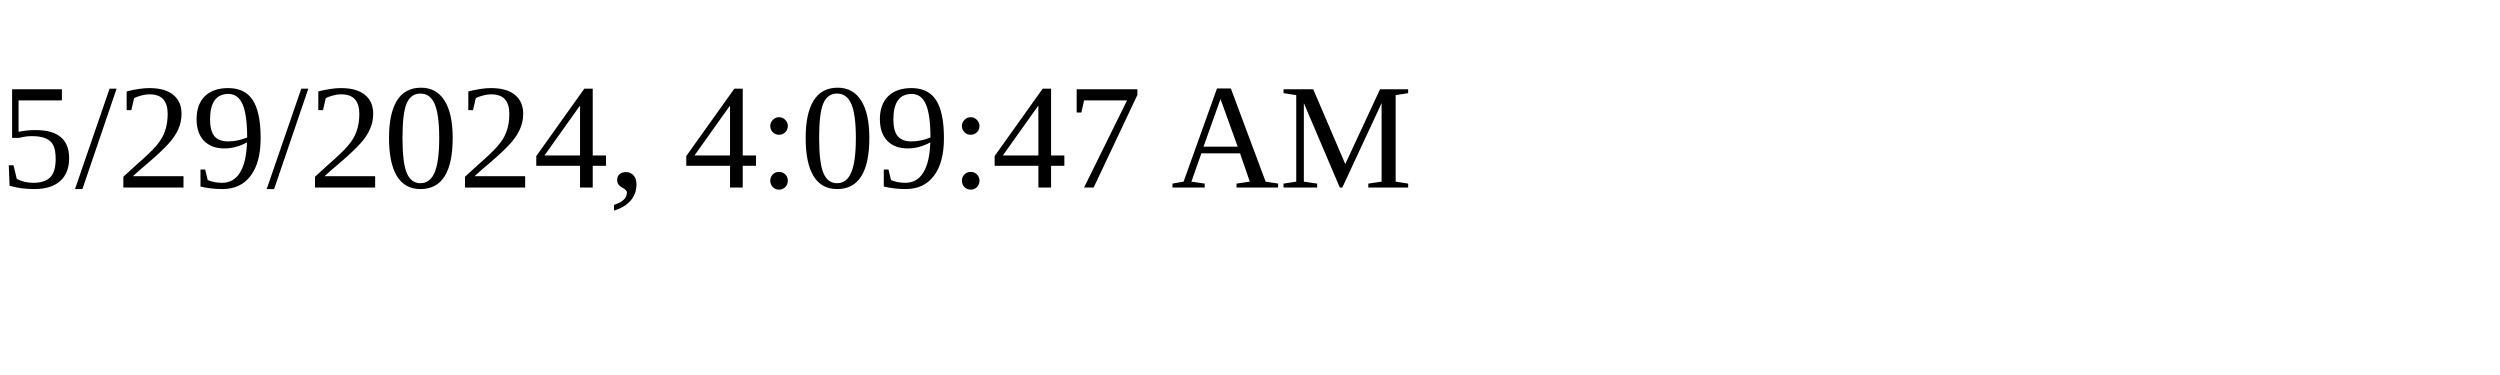
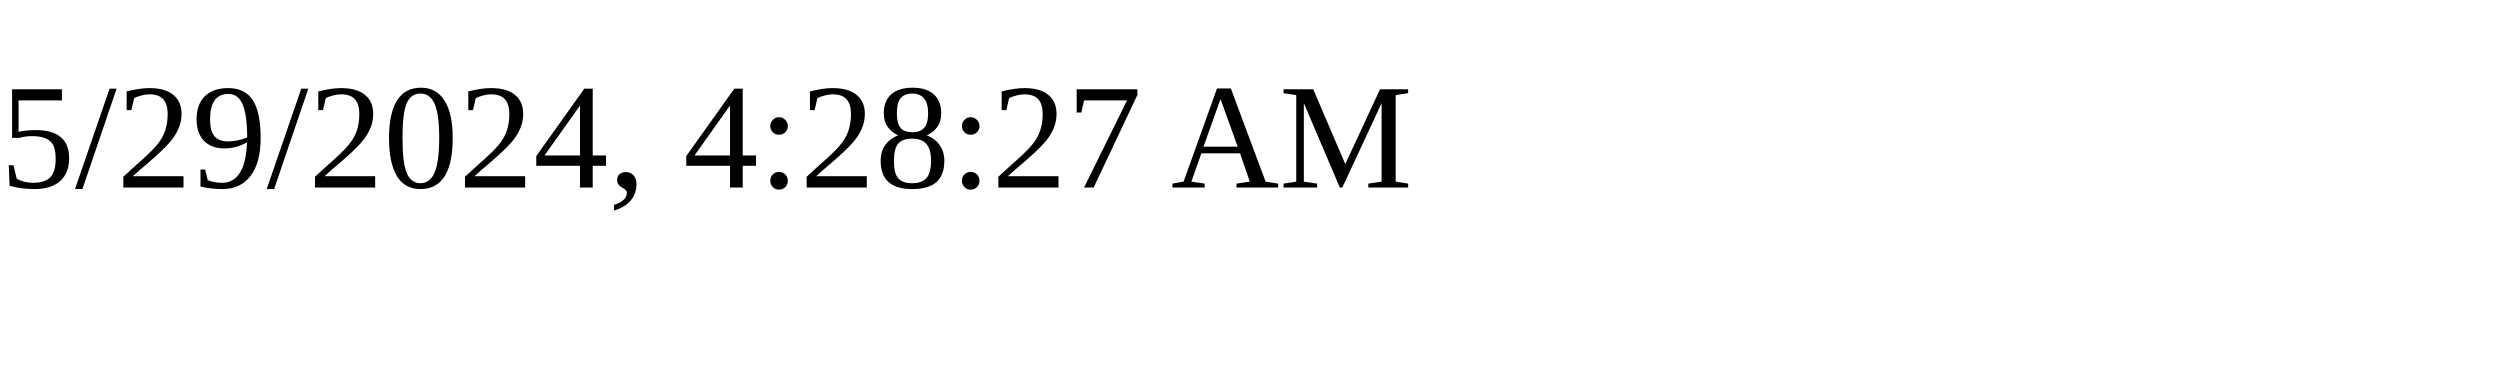
<svg xmlns="http://www.w3.org/2000/svg" height="30" width="200">
-   <text x="0" y="15">5/29/2024, 4:09:47 AM</text>
+   <text x="0" y="15">5/29/2024, 4:28:27 AM</text>
</svg>
